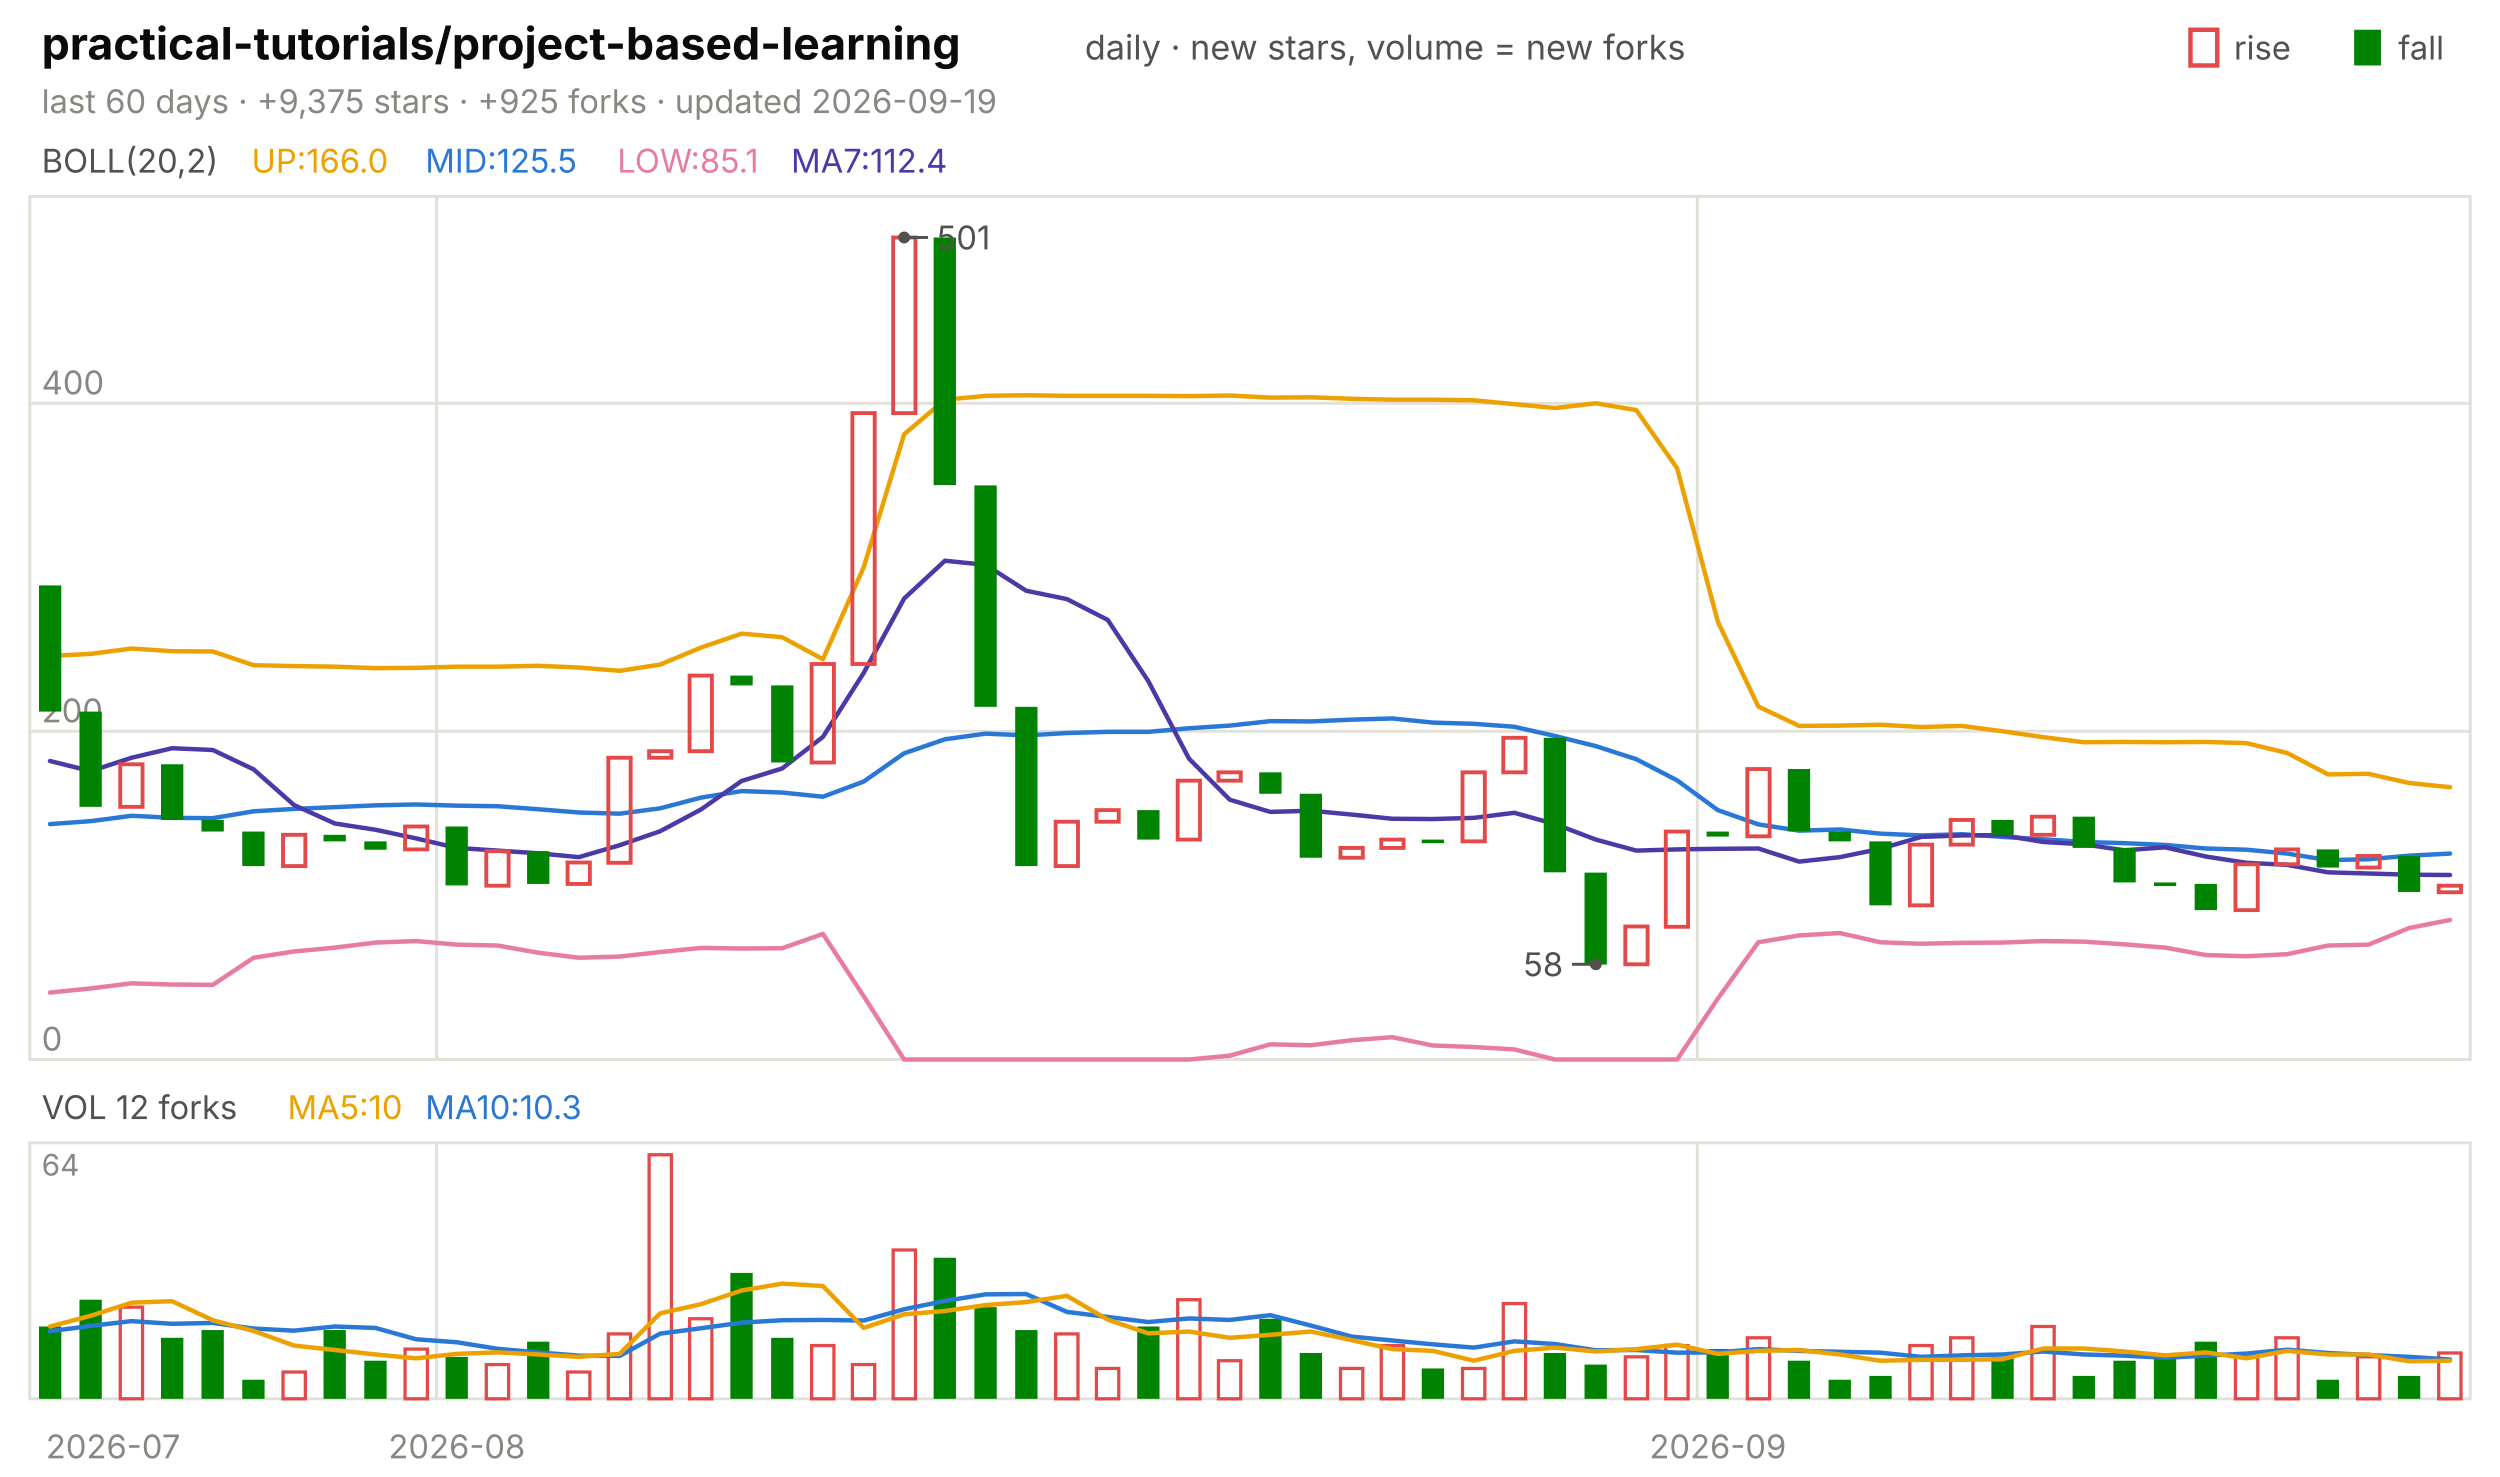
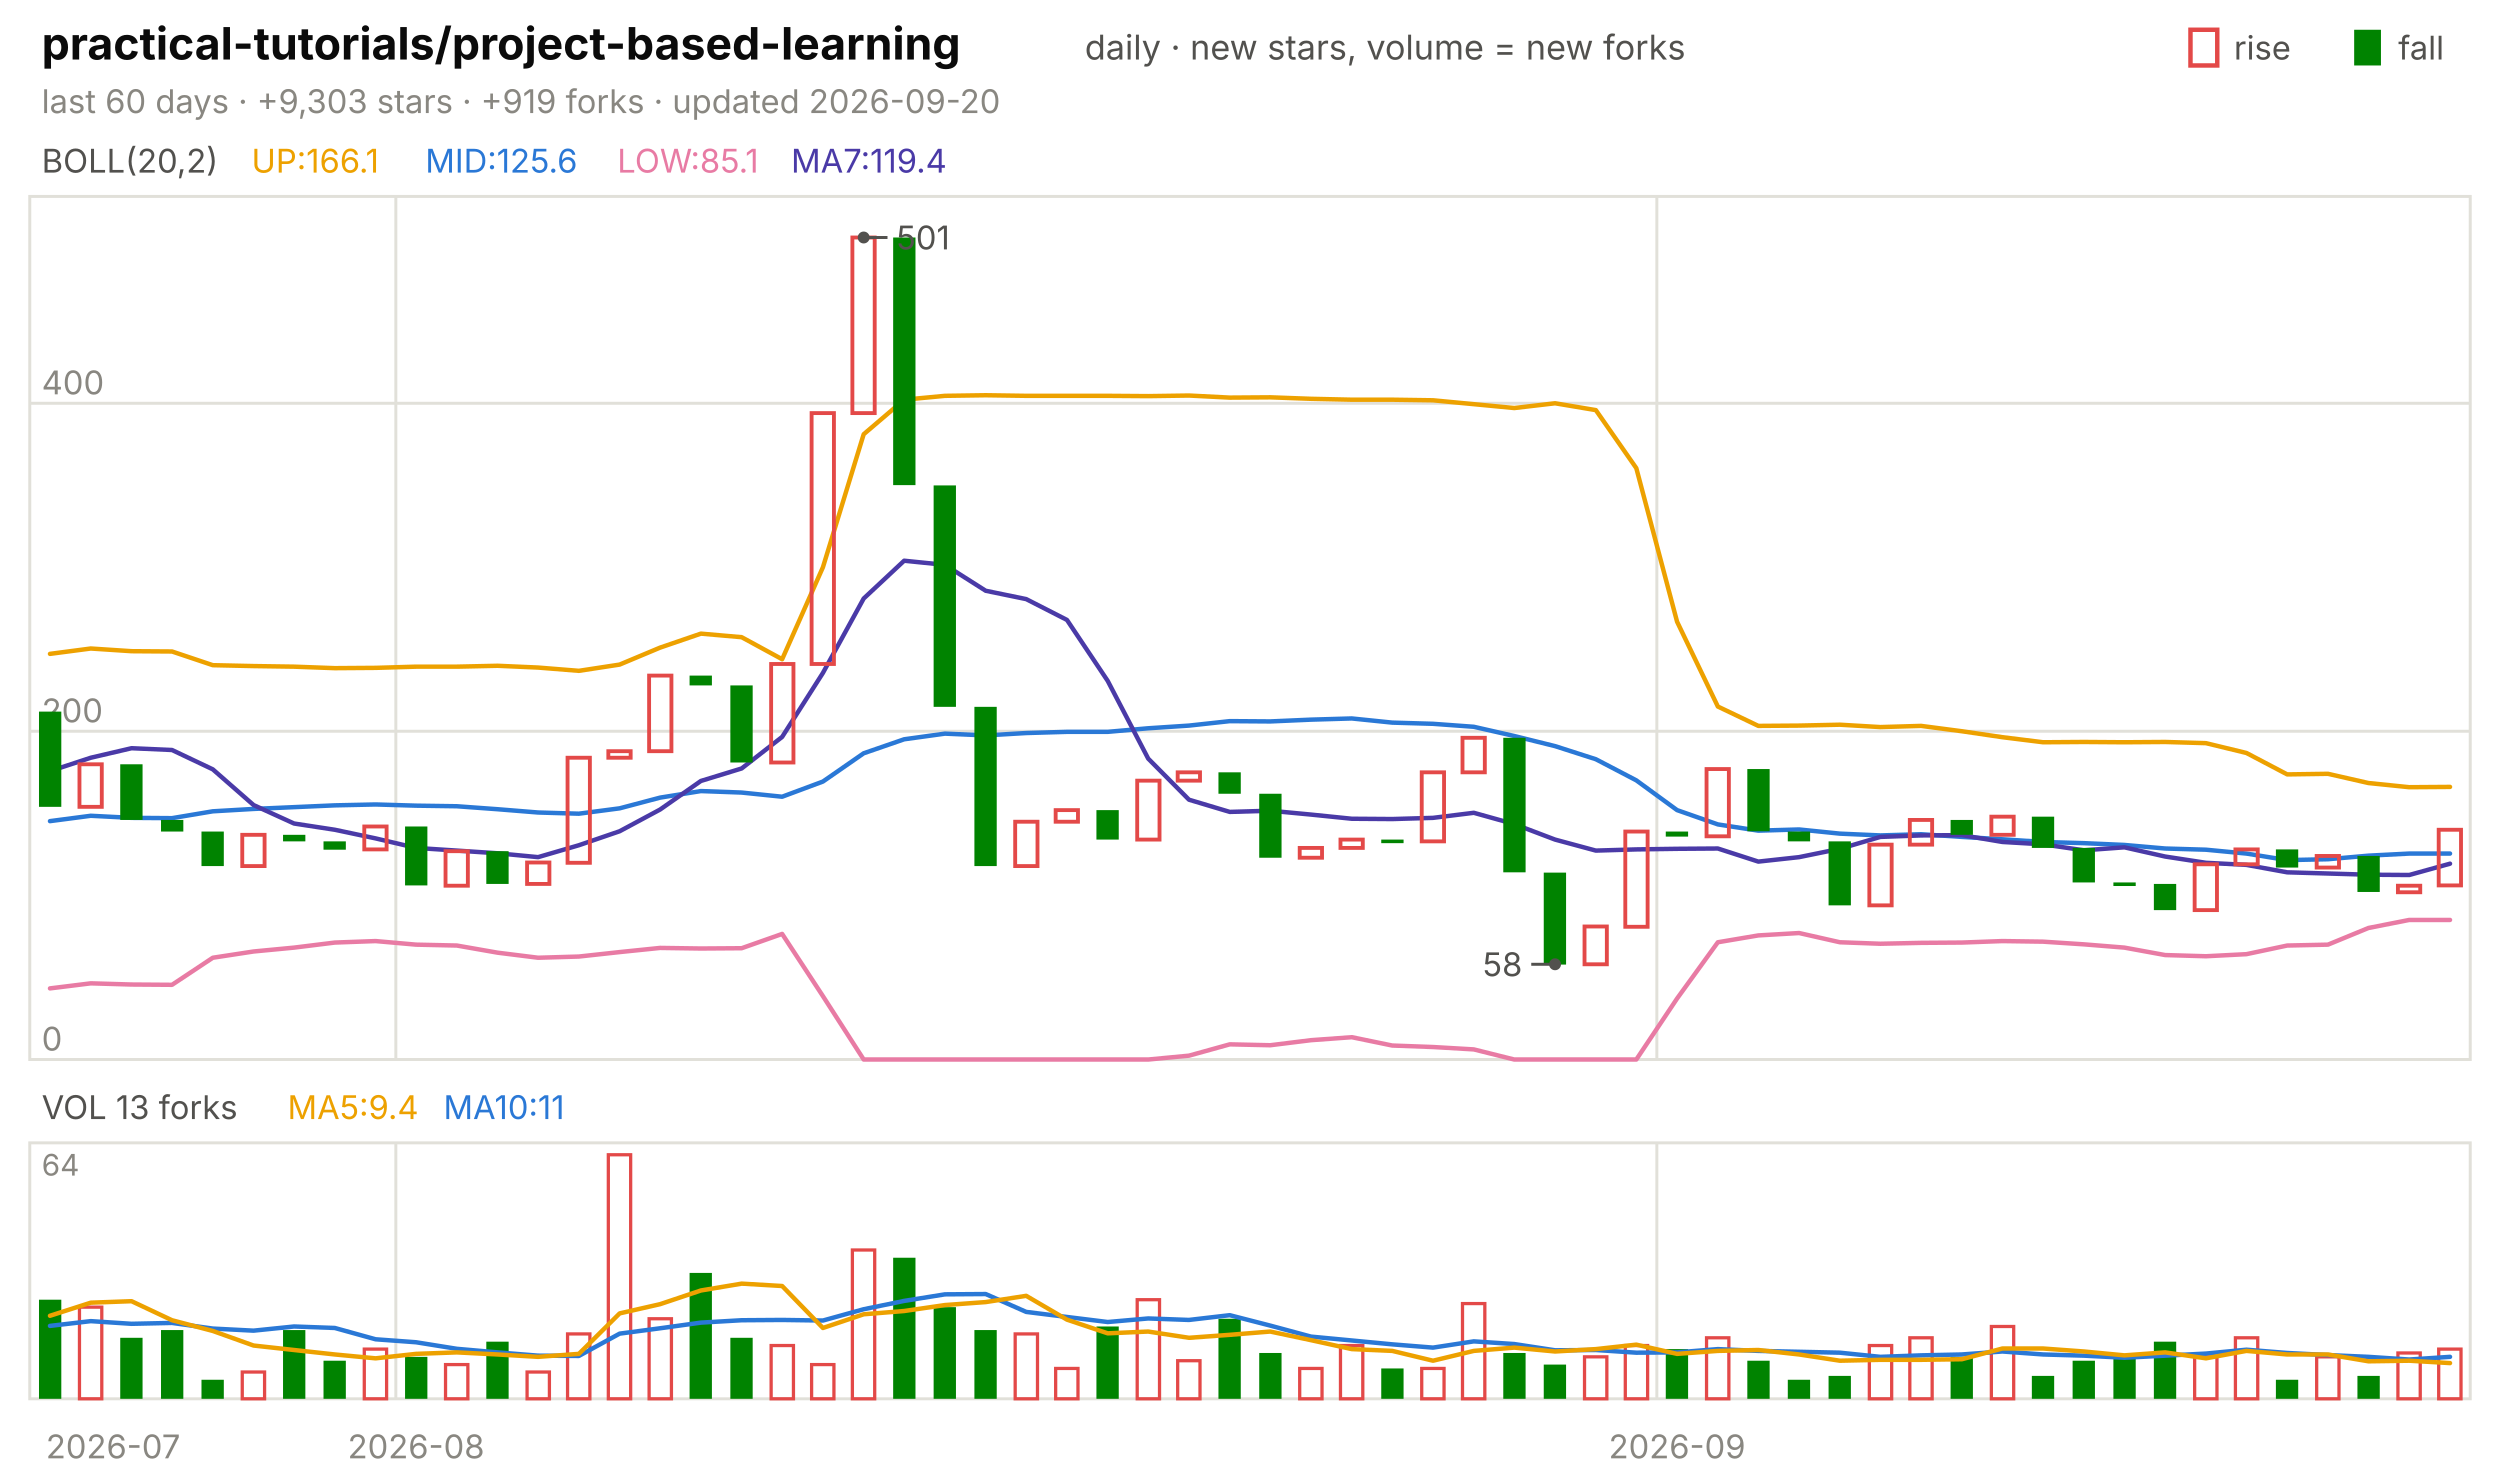
<svg xmlns="http://www.w3.org/2000/svg" viewBox="0 0 840 496" width="840" height="496" font-family="-apple-system,'Segoe UI',system-ui,sans-serif" role="img" aria-label="practical-tutorials/project-based-learning candlestick chart">
  <text x="14.0" y="20.0" font-size="15" fill="#0b0b0b" font-weight="650">practical-tutorials/project-based-learning</text>
  <text x="364.5" y="20.0" font-size="11.5" fill="#52514e">daily · new stars, volume = new forks</text>
  <text x="805.8" y="20.0" font-size="11.0" fill="#52514e">fall</text>
  <rect x="791" y="10" width="9" height="12" fill="#008300" />
  <text x="750.6" y="20.0" font-size="11.0" fill="#52514e">rise</text>
  <rect x="736" y="10" width="9" height="12" fill="none" stroke="#e34948" stroke-width="1.5" />
-   <text x="14.0" y="38.0" font-size="11.0" fill="#898781">last 60 days · +9,375 stars · +925 forks · updated 2026-09-19</text>
+   <text x="14.0" y="38.0" font-size="11.0" fill="#898781">last 60 days · +9,303 stars · +919 forks · updated 2026-09-20</text>
  <rect x="10" y="66" width="820" height="290" fill="none" stroke="#e1e0d9" />
  <rect x="10" y="384" width="820" height="86" fill="none" stroke="#e1e0d9" />
  <text x="38.0" y="490.0" font-size="11.0" fill="#898781" text-anchor="middle">2026-07</text>
-   <line x1="146.7" y1="66.0" x2="146.7" y2="356.0" stroke="#e1e0d9" stroke-width="1.0" />
-   <line x1="146.7" y1="384.0" x2="146.7" y2="470.0" stroke="#e1e0d9" stroke-width="1.0" />
-   <text x="153.5" y="490.0" font-size="11.0" fill="#898781" text-anchor="middle">2026-08</text>
-   <line x1="570.3" y1="66.0" x2="570.3" y2="356.0" stroke="#e1e0d9" stroke-width="1.0" />
-   <line x1="570.3" y1="384.0" x2="570.3" y2="470.0" stroke="#e1e0d9" stroke-width="1.0" />
-   <text x="577.2" y="490.0" font-size="11.0" fill="#898781" text-anchor="middle">2026-09</text>
+   <line x1="133.0" y1="66.0" x2="133.0" y2="356.0" stroke="#e1e0d9" stroke-width="1.0" />
+   <line x1="133.0" y1="384.0" x2="133.0" y2="470.0" stroke="#e1e0d9" stroke-width="1.0" />
+   <text x="139.8" y="490.0" font-size="11.0" fill="#898781" text-anchor="middle">2026-08</text>
+   <line x1="556.7" y1="66.0" x2="556.7" y2="356.0" stroke="#e1e0d9" stroke-width="1.0" />
+   <line x1="556.7" y1="384.0" x2="556.7" y2="470.0" stroke="#e1e0d9" stroke-width="1.0" />
+   <text x="563.5" y="490.0" font-size="11.0" fill="#898781" text-anchor="middle">2026-09</text>
  <text x="14.0" y="58.0" font-size="11.0" fill="#52514e">BOLL(20,2)</text>
-   <text x="84.5" y="58.0" font-size="11.0" fill="#eda100">UP:166.0</text>
-   <text x="142.9" y="58.0" font-size="11.0" fill="#2a78d6">MID:125.5</text>
+   <text x="84.5" y="58.0" font-size="11.0" fill="#eda100">UP:166.1</text>
+   <text x="142.9" y="58.0" font-size="11.0" fill="#2a78d6">MID:125.6</text>
  <text x="207.4" y="58.0" font-size="11.0" fill="#e87ba4">LOW:85.1</text>
-   <text x="265.8" y="58.0" font-size="11.0" fill="#4a3aa7">MA7:112.4</text>
+   <text x="265.8" y="58.0" font-size="11.0" fill="#4a3aa7">MA7:119.4</text>
  <line x1="10.0" y1="356.0" x2="830.0" y2="356.0" stroke="#e1e0d9" stroke-width="1.0" />
  <text x="14.0" y="353.0" font-size="11.0" fill="#898781">0</text>
  <line x1="10.0" y1="245.7" x2="830.0" y2="245.7" stroke="#e1e0d9" stroke-width="1.0" />
  <text x="14.0" y="242.7" font-size="11.0" fill="#898781">200</text>
  <line x1="10.0" y1="135.5" x2="830.0" y2="135.5" stroke="#e1e0d9" stroke-width="1.0" />
  <text x="14.0" y="132.5" font-size="11.0" fill="#898781">400</text>
-   <polyline points="16.8,220.4 30.5,219.7 44.2,217.9 57.8,218.8 71.5,218.9 85.2,223.5 98.8,223.8 112.5,224.0 126.2,224.5 139.8,224.4 153.5,224.0 167.2,224.0 180.8,223.7 194.5,224.3 208.2,225.4 221.8,223.3 235.5,217.6 249.2,212.9 262.8,214.1 276.5,221.5 290.2,190.6 303.8,145.9 317.5,134.3 331.2,133.0 344.8,132.8 358.5,133.0 372.2,133.0 385.8,133.0 399.5,133.1 413.2,132.9 426.8,133.6 440.5,133.5 454.2,134.0 467.8,134.3 481.5,134.3 495.2,134.5 508.8,135.8 522.5,137.1 536.2,135.5 549.8,137.8 563.5,157.3 577.2,208.9 590.8,237.4 604.5,243.9 618.2,243.8 631.8,243.5 645.5,244.3 659.2,243.9 672.8,245.7 686.5,247.7 700.2,249.4 713.8,249.3 727.5,249.4 741.2,249.3 754.8,249.7 768.5,253.0 782.2,260.2 795.8,260.0 809.5,263.1 823.2,264.5" fill="none" stroke="#eda100" stroke-width="1.5" stroke-linejoin="round" stroke-linecap="round" />
-   <polyline points="16.8,276.9 30.5,275.9 44.2,274.1 57.8,274.8 71.5,274.9 85.2,272.6 98.8,271.8 112.5,271.2 126.2,270.6 139.8,270.3 153.5,270.7 167.2,270.9 180.8,271.9 194.5,273.0 208.2,273.4 221.8,271.6 235.5,268.0 249.2,265.8 262.8,266.3 276.5,267.7 290.2,262.6 303.8,253.1 317.5,248.4 331.2,246.5 344.8,247.1 358.5,246.3 372.2,245.9 385.8,245.9 399.5,244.7 413.2,243.8 426.8,242.3 440.5,242.4 454.2,241.8 467.8,241.4 481.5,242.8 495.2,243.2 508.8,244.2 522.5,247.3 536.2,250.7 549.8,255.1 563.5,262.2 577.2,272.2 590.8,277.0 604.5,279.1 618.2,278.7 631.8,280.1 645.5,280.7 659.2,280.3 672.8,281.2 686.5,282.0 700.2,282.9 713.8,283.3 727.5,283.9 741.2,285.1 754.8,285.5 768.5,286.8 782.2,289.0 795.8,288.7 809.5,287.5 823.2,286.8" fill="none" stroke="#2a78d6" stroke-width="1.5" stroke-linejoin="round" stroke-linecap="round" />
-   <polyline points="16.8,333.5 30.5,332.1 44.2,330.4 57.8,330.8 71.5,330.9 85.2,321.8 98.8,319.7 112.5,318.4 126.2,316.7 139.8,316.2 153.5,317.4 167.2,317.7 180.8,320.1 194.5,321.8 208.2,321.4 221.8,319.9 235.5,318.5 249.2,318.7 262.8,318.6 276.5,313.8 290.2,334.7 303.8,356.0 317.5,356.0 331.2,356.0 344.8,356.0 358.5,356.0 372.2,356.0 385.8,356.0 399.5,356.0 413.2,354.7 426.8,350.9 440.5,351.2 454.2,349.5 467.8,348.5 481.5,351.3 495.2,351.8 508.8,352.6 522.5,356.0 536.2,356.0 549.8,356.0 563.5,356.0 577.2,335.5 590.8,316.6 604.5,314.3 618.2,313.5 631.8,316.6 645.5,317.1 659.2,316.8 672.8,316.7 686.5,316.2 700.2,316.4 713.8,317.3 727.5,318.4 741.2,320.9 754.8,321.3 768.5,320.6 782.2,317.7 795.8,317.4 809.5,311.8 823.2,309.1" fill="none" stroke="#e87ba4" stroke-width="1.5" stroke-linejoin="round" stroke-linecap="round" />
-   <polyline points="16.8,255.7 30.5,259.1 44.2,254.6 57.8,251.4 71.5,252.0 85.2,258.5 98.8,270.5 112.5,276.7 126.2,278.8 139.8,281.7 153.5,284.9 167.2,285.8 180.8,286.7 194.5,288.0 208.2,284.0 221.8,279.3 235.5,272.0 249.2,262.4 262.8,258.2 276.5,247.6 290.2,226.1 303.8,201.1 317.5,188.4 331.2,189.8 344.8,198.5 358.5,201.3 372.2,208.3 385.8,228.8 399.5,254.9 413.2,268.7 426.8,272.8 440.5,272.4 454.2,273.7 467.8,275.1 481.5,275.2 495.2,274.8 508.8,273.1 522.5,276.9 536.2,282.1 549.8,285.8 563.5,285.4 577.2,285.2 590.8,285.1 604.5,289.5 618.2,288.0 631.8,285.2 645.5,281.2 659.2,280.7 672.8,280.6 686.5,282.9 700.2,283.7 713.8,285.7 727.5,284.7 741.2,287.8 754.8,289.9 768.5,290.6 782.2,293.1 795.8,293.5 809.5,293.9 823.2,294.0" fill="none" stroke="#4a3aa7" stroke-width="1.5" stroke-linejoin="round" stroke-linecap="round" />
-   <rect x="13.1" y="196.7" width="7.5" height="42.4" fill="#008300" />
-   <rect x="26.7" y="239.1" width="7.5" height="32.0" fill="#008300" />
-   <rect x="40.4" y="256.8" width="7.5" height="14.3" fill="none" stroke="#e34948" stroke-width="1.3" />
-   <rect x="54.1" y="256.8" width="7.5" height="18.7" fill="#008300" />
-   <rect x="67.7" y="275.5" width="7.5" height="3.9" fill="#008300" />
-   <rect x="81.4" y="279.4" width="7.5" height="11.6" fill="#008300" />
-   <rect x="95.1" y="280.5" width="7.5" height="10.5" fill="none" stroke="#e34948" stroke-width="1.3" />
-   <rect x="108.7" y="280.5" width="7.5" height="2.2" fill="#008300" />
-   <rect x="122.4" y="282.7" width="7.5" height="2.8" fill="#008300" />
-   <rect x="136.1" y="277.7" width="7.5" height="7.7" fill="none" stroke="#e34948" stroke-width="1.3" />
-   <rect x="149.7" y="277.7" width="7.5" height="19.8" fill="#008300" />
-   <rect x="163.4" y="286.0" width="7.5" height="11.6" fill="none" stroke="#e34948" stroke-width="1.3" />
-   <rect x="177.1" y="286.0" width="7.5" height="11.0" fill="#008300" />
-   <rect x="190.7" y="289.8" width="7.5" height="7.2" fill="none" stroke="#e34948" stroke-width="1.3" />
-   <rect x="204.4" y="254.6" width="7.5" height="35.3" fill="none" stroke="#e34948" stroke-width="1.3" />
-   <rect x="218.1" y="252.4" width="7.5" height="2.2" fill="none" stroke="#e34948" stroke-width="1.3" />
-   <rect x="231.7" y="227.0" width="7.5" height="25.4" fill="none" stroke="#e34948" stroke-width="1.3" />
-   <rect x="245.4" y="227.0" width="7.5" height="3.3" fill="#008300" />
-   <rect x="259.1" y="230.3" width="7.5" height="25.9" fill="#008300" />
-   <rect x="272.7" y="223.1" width="7.5" height="33.1" fill="none" stroke="#e34948" stroke-width="1.3" />
-   <rect x="286.4" y="138.8" width="7.5" height="84.3" fill="none" stroke="#e34948" stroke-width="1.3" />
-   <rect x="300.1" y="79.8" width="7.5" height="59.0" fill="none" stroke="#e34948" stroke-width="1.3" />
-   <rect x="313.7" y="79.8" width="7.5" height="83.2" fill="#008300" />
-   <rect x="327.4" y="163.1" width="7.5" height="74.4" fill="#008300" />
-   <rect x="341.1" y="237.5" width="7.5" height="53.5" fill="#008300" />
-   <rect x="354.7" y="276.1" width="7.5" height="14.9" fill="none" stroke="#e34948" stroke-width="1.3" />
-   <rect x="368.4" y="272.2" width="7.5" height="3.9" fill="none" stroke="#e34948" stroke-width="1.3" />
-   <rect x="382.1" y="272.2" width="7.5" height="9.9" fill="#008300" />
-   <rect x="395.7" y="262.3" width="7.5" height="19.8" fill="none" stroke="#e34948" stroke-width="1.3" />
-   <rect x="409.4" y="259.5" width="7.5" height="2.8" fill="none" stroke="#e34948" stroke-width="1.3" />
-   <rect x="423.1" y="259.5" width="7.5" height="7.2" fill="#008300" />
-   <rect x="436.7" y="266.7" width="7.5" height="21.5" fill="#008300" />
-   <rect x="450.4" y="284.9" width="7.5" height="3.3" fill="none" stroke="#e34948" stroke-width="1.3" />
-   <rect x="464.1" y="282.1" width="7.5" height="2.8" fill="none" stroke="#e34948" stroke-width="1.3" />
-   <rect x="477.7" y="282.1" width="7.5" height="1.2" fill="#008300" />
-   <rect x="491.4" y="259.5" width="7.5" height="23.2" fill="none" stroke="#e34948" stroke-width="1.3" />
-   <rect x="505.1" y="247.9" width="7.5" height="11.6" fill="none" stroke="#e34948" stroke-width="1.3" />
-   <rect x="518.7" y="247.9" width="7.5" height="45.2" fill="#008300" />
-   <rect x="532.4" y="293.2" width="7.5" height="30.9" fill="#008300" />
-   <rect x="546.1" y="311.3" width="7.5" height="12.7" fill="none" stroke="#e34948" stroke-width="1.3" />
-   <rect x="559.7" y="279.4" width="7.5" height="32.0" fill="none" stroke="#e34948" stroke-width="1.3" />
-   <rect x="573.4" y="279.4" width="7.5" height="1.7" fill="#008300" />
-   <rect x="587.1" y="258.4" width="7.5" height="22.6" fill="none" stroke="#e34948" stroke-width="1.3" />
-   <rect x="600.7" y="258.4" width="7.5" height="20.9" fill="#008300" />
-   <rect x="614.4" y="279.4" width="7.5" height="3.3" fill="#008300" />
-   <rect x="628.1" y="282.7" width="7.5" height="21.5" fill="#008300" />
-   <rect x="641.7" y="283.8" width="7.5" height="20.4" fill="none" stroke="#e34948" stroke-width="1.3" />
-   <rect x="655.4" y="275.5" width="7.5" height="8.3" fill="none" stroke="#e34948" stroke-width="1.3" />
-   <rect x="669.1" y="275.5" width="7.5" height="5.0" fill="#008300" />
-   <rect x="682.7" y="274.4" width="7.5" height="6.1" fill="none" stroke="#e34948" stroke-width="1.3" />
-   <rect x="696.4" y="274.4" width="7.5" height="10.5" fill="#008300" />
-   <rect x="710.1" y="284.9" width="7.5" height="11.6" fill="#008300" />
-   <rect x="723.7" y="296.5" width="7.5" height="1.2" fill="#008300" />
-   <rect x="737.4" y="297.0" width="7.5" height="8.8" fill="#008300" />
-   <rect x="751.1" y="290.4" width="7.5" height="15.4" fill="none" stroke="#e34948" stroke-width="1.3" />
-   <rect x="764.7" y="285.4" width="7.5" height="5.0" fill="none" stroke="#e34948" stroke-width="1.3" />
-   <rect x="778.4" y="285.4" width="7.5" height="6.1" fill="#008300" />
-   <rect x="792.1" y="287.6" width="7.5" height="3.9" fill="none" stroke="#e34948" stroke-width="1.3" />
-   <rect x="805.7" y="287.6" width="7.5" height="12.1" fill="#008300" />
-   <rect x="819.4" y="297.6" width="7.5" height="2.2" fill="none" stroke="#e34948" stroke-width="1.3" />
-   <circle cx="303.8" cy="79.8" r="2" fill="#52514e" />
-   <line x1="303.8" y1="79.8" x2="311.8" y2="79.8" stroke="#52514e" stroke-width="1.0" />
-   <text x="314.8" y="83.8" font-size="11.0" fill="#52514e">501</text>
-   <circle cx="536.2" cy="324.0" r="2" fill="#52514e" />
-   <line x1="536.2" y1="324.0" x2="528.2" y2="324.0" stroke="#52514e" stroke-width="1.0" />
-   <text x="525.2" y="328.0" font-size="11.0" fill="#52514e" text-anchor="end">58</text>
-   <text x="14.0" y="376.0" font-size="11.0" fill="#52514e">VOL 12 forks</text>
-   <text x="96.6" y="376.0" font-size="11.0" fill="#eda100">MA5:10</text>
-   <text x="142.9" y="376.0" font-size="11.0" fill="#2a78d6">MA10:10.3</text>
+   <polyline points="16.8,219.7 30.5,217.9 44.2,218.8 57.8,218.9 71.5,223.5 85.2,223.8 98.8,224.0 112.5,224.5 126.2,224.4 139.8,224.0 153.5,224.0 167.2,223.7 180.8,224.3 194.5,225.4 208.2,223.3 221.8,217.6 235.5,212.9 249.2,214.1 262.8,221.5 276.5,190.6 290.2,145.9 303.8,134.3 317.5,133.0 331.2,132.8 344.8,133.0 358.5,133.0 372.2,133.0 385.8,133.1 399.5,132.9 413.2,133.6 426.8,133.5 440.5,134.0 454.2,134.3 467.8,134.3 481.5,134.5 495.2,135.8 508.8,137.1 522.5,135.5 536.2,137.8 549.8,157.3 563.5,208.9 577.2,237.4 590.8,243.9 604.5,243.8 618.2,243.5 631.8,244.3 645.5,243.9 659.2,245.7 672.8,247.7 686.5,249.4 700.2,249.3 713.8,249.4 727.5,249.3 741.2,249.7 754.8,253.0 768.5,260.2 782.2,260.0 795.8,263.1 809.5,264.5 823.2,264.4" fill="none" stroke="#eda100" stroke-width="1.5" stroke-linejoin="round" stroke-linecap="round" />
+   <polyline points="16.8,275.9 30.5,274.1 44.2,274.8 57.8,274.9 71.5,272.6 85.2,271.8 98.8,271.2 112.5,270.6 126.2,270.3 139.8,270.7 153.5,270.9 167.2,271.9 180.8,273.0 194.5,273.4 208.2,271.6 221.8,268.0 235.5,265.8 249.2,266.3 262.8,267.7 276.5,262.6 290.2,253.1 303.8,248.4 317.5,246.5 331.2,247.1 344.8,246.3 358.5,245.9 372.2,245.9 385.8,244.7 399.5,243.8 413.2,242.3 426.8,242.4 440.5,241.8 454.2,241.4 467.8,242.8 481.5,243.2 495.2,244.2 508.8,247.3 522.5,250.7 536.2,255.1 549.8,262.2 563.5,272.2 577.2,277.0 590.8,279.1 604.5,278.7 618.2,280.1 631.8,280.7 645.5,280.3 659.2,281.2 672.8,282.0 686.5,282.9 700.2,283.3 713.8,283.9 727.5,285.1 741.2,285.5 754.8,286.8 768.5,289.0 782.2,288.7 795.8,287.5 809.5,286.8 823.2,286.8" fill="none" stroke="#2a78d6" stroke-width="1.5" stroke-linejoin="round" stroke-linecap="round" />
+   <polyline points="16.8,332.1 30.5,330.4 44.2,330.8 57.8,330.9 71.5,321.8 85.2,319.7 98.8,318.4 112.5,316.7 126.2,316.2 139.8,317.4 153.5,317.7 167.2,320.1 180.8,321.8 194.5,321.4 208.2,319.9 221.8,318.5 235.5,318.7 249.2,318.6 262.8,313.8 276.5,334.7 290.2,356.0 303.8,356.0 317.5,356.0 331.2,356.0 344.8,356.0 358.5,356.0 372.2,356.0 385.8,356.0 399.5,354.7 413.2,350.9 426.8,351.2 440.5,349.5 454.2,348.5 467.8,351.3 481.5,351.8 495.2,352.6 508.8,356.0 522.5,356.0 536.2,356.0 549.8,356.0 563.5,335.5 577.2,316.6 590.8,314.3 604.5,313.5 618.2,316.6 631.8,317.1 645.5,316.8 659.2,316.7 672.8,316.2 686.5,316.4 700.2,317.3 713.8,318.4 727.5,320.9 741.2,321.3 754.8,320.6 768.5,317.7 782.2,317.4 795.8,311.8 809.5,309.1 823.2,309.1" fill="none" stroke="#e87ba4" stroke-width="1.5" stroke-linejoin="round" stroke-linecap="round" />
+   <polyline points="16.8,259.1 30.5,254.6 44.2,251.4 57.8,252.0 71.5,258.5 85.2,270.5 98.8,276.7 112.5,278.8 126.2,281.7 139.8,284.9 153.5,285.8 167.2,286.7 180.8,288.0 194.5,284.0 208.2,279.3 221.8,272.0 235.5,262.4 249.2,258.2 262.8,247.6 276.5,226.1 290.2,201.1 303.8,188.4 317.5,189.8 331.2,198.5 344.8,201.3 358.5,208.3 372.2,228.8 385.8,254.9 399.5,268.7 413.2,272.8 426.8,272.4 440.5,273.7 454.2,275.1 467.8,275.2 481.5,274.8 495.2,273.1 508.8,276.9 522.5,282.1 536.2,285.8 549.8,285.4 563.5,285.2 577.2,285.1 590.8,289.5 604.5,288.0 618.2,285.2 631.8,281.2 645.5,280.7 659.2,280.6 672.8,282.9 686.5,283.7 700.2,285.7 713.8,284.7 727.5,287.8 741.2,289.9 754.8,290.6 768.5,293.1 782.2,293.5 795.8,293.9 809.5,294.0 823.2,290.2" fill="none" stroke="#4a3aa7" stroke-width="1.5" stroke-linejoin="round" stroke-linecap="round" />
+   <rect x="13.1" y="239.1" width="7.5" height="32.0" fill="#008300" />
+   <rect x="26.7" y="256.8" width="7.5" height="14.3" fill="none" stroke="#e34948" stroke-width="1.3" />
+   <rect x="40.4" y="256.8" width="7.5" height="18.7" fill="#008300" />
+   <rect x="54.1" y="275.5" width="7.5" height="3.9" fill="#008300" />
+   <rect x="67.7" y="279.4" width="7.5" height="11.6" fill="#008300" />
+   <rect x="81.4" y="280.5" width="7.5" height="10.5" fill="none" stroke="#e34948" stroke-width="1.3" />
+   <rect x="95.1" y="280.5" width="7.5" height="2.2" fill="#008300" />
+   <rect x="108.7" y="282.7" width="7.5" height="2.8" fill="#008300" />
+   <rect x="122.4" y="277.7" width="7.5" height="7.7" fill="none" stroke="#e34948" stroke-width="1.3" />
+   <rect x="136.1" y="277.7" width="7.5" height="19.8" fill="#008300" />
+   <rect x="149.7" y="286.0" width="7.5" height="11.6" fill="none" stroke="#e34948" stroke-width="1.3" />
+   <rect x="163.4" y="286.0" width="7.5" height="11.0" fill="#008300" />
+   <rect x="177.1" y="289.8" width="7.5" height="7.2" fill="none" stroke="#e34948" stroke-width="1.3" />
+   <rect x="190.7" y="254.6" width="7.5" height="35.3" fill="none" stroke="#e34948" stroke-width="1.3" />
+   <rect x="204.4" y="252.4" width="7.5" height="2.2" fill="none" stroke="#e34948" stroke-width="1.3" />
+   <rect x="218.1" y="227.0" width="7.5" height="25.4" fill="none" stroke="#e34948" stroke-width="1.3" />
+   <rect x="231.7" y="227.0" width="7.5" height="3.3" fill="#008300" />
+   <rect x="245.4" y="230.3" width="7.5" height="25.9" fill="#008300" />
+   <rect x="259.1" y="223.1" width="7.5" height="33.1" fill="none" stroke="#e34948" stroke-width="1.3" />
+   <rect x="272.7" y="138.8" width="7.5" height="84.3" fill="none" stroke="#e34948" stroke-width="1.3" />
+   <rect x="286.4" y="79.8" width="7.5" height="59.0" fill="none" stroke="#e34948" stroke-width="1.3" />
+   <rect x="300.1" y="79.8" width="7.5" height="83.2" fill="#008300" />
+   <rect x="313.7" y="163.1" width="7.5" height="74.4" fill="#008300" />
+   <rect x="327.4" y="237.5" width="7.5" height="53.5" fill="#008300" />
+   <rect x="341.1" y="276.1" width="7.5" height="14.9" fill="none" stroke="#e34948" stroke-width="1.3" />
+   <rect x="354.7" y="272.2" width="7.5" height="3.9" fill="none" stroke="#e34948" stroke-width="1.3" />
+   <rect x="368.4" y="272.2" width="7.5" height="9.9" fill="#008300" />
+   <rect x="382.1" y="262.3" width="7.5" height="19.8" fill="none" stroke="#e34948" stroke-width="1.3" />
+   <rect x="395.7" y="259.5" width="7.5" height="2.8" fill="none" stroke="#e34948" stroke-width="1.3" />
+   <rect x="409.4" y="259.5" width="7.5" height="7.2" fill="#008300" />
+   <rect x="423.1" y="266.7" width="7.5" height="21.5" fill="#008300" />
+   <rect x="436.7" y="284.9" width="7.5" height="3.3" fill="none" stroke="#e34948" stroke-width="1.3" />
+   <rect x="450.4" y="282.1" width="7.5" height="2.8" fill="none" stroke="#e34948" stroke-width="1.3" />
+   <rect x="464.1" y="282.1" width="7.5" height="1.2" fill="#008300" />
+   <rect x="477.7" y="259.5" width="7.5" height="23.2" fill="none" stroke="#e34948" stroke-width="1.3" />
+   <rect x="491.4" y="247.9" width="7.5" height="11.6" fill="none" stroke="#e34948" stroke-width="1.3" />
+   <rect x="505.1" y="247.9" width="7.5" height="45.2" fill="#008300" />
+   <rect x="518.7" y="293.2" width="7.5" height="30.9" fill="#008300" />
+   <rect x="532.4" y="311.3" width="7.5" height="12.7" fill="none" stroke="#e34948" stroke-width="1.3" />
+   <rect x="546.1" y="279.4" width="7.5" height="32.0" fill="none" stroke="#e34948" stroke-width="1.3" />
+   <rect x="559.7" y="279.4" width="7.5" height="1.7" fill="#008300" />
+   <rect x="573.4" y="258.4" width="7.5" height="22.6" fill="none" stroke="#e34948" stroke-width="1.3" />
+   <rect x="587.1" y="258.4" width="7.5" height="20.9" fill="#008300" />
+   <rect x="600.7" y="279.4" width="7.5" height="3.3" fill="#008300" />
+   <rect x="614.4" y="282.7" width="7.5" height="21.5" fill="#008300" />
+   <rect x="628.1" y="283.8" width="7.5" height="20.4" fill="none" stroke="#e34948" stroke-width="1.3" />
+   <rect x="641.7" y="275.5" width="7.5" height="8.3" fill="none" stroke="#e34948" stroke-width="1.3" />
+   <rect x="655.4" y="275.5" width="7.5" height="5.0" fill="#008300" />
+   <rect x="669.1" y="274.4" width="7.5" height="6.1" fill="none" stroke="#e34948" stroke-width="1.3" />
+   <rect x="682.7" y="274.4" width="7.5" height="10.5" fill="#008300" />
+   <rect x="696.4" y="284.9" width="7.5" height="11.6" fill="#008300" />
+   <rect x="710.1" y="296.5" width="7.5" height="1.2" fill="#008300" />
+   <rect x="723.7" y="297.0" width="7.5" height="8.8" fill="#008300" />
+   <rect x="737.4" y="290.4" width="7.5" height="15.4" fill="none" stroke="#e34948" stroke-width="1.3" />
+   <rect x="751.1" y="285.4" width="7.5" height="5.0" fill="none" stroke="#e34948" stroke-width="1.3" />
+   <rect x="764.7" y="285.4" width="7.5" height="6.1" fill="#008300" />
+   <rect x="778.4" y="287.6" width="7.5" height="3.9" fill="none" stroke="#e34948" stroke-width="1.3" />
+   <rect x="792.1" y="287.6" width="7.5" height="12.1" fill="#008300" />
+   <rect x="805.7" y="297.6" width="7.5" height="2.2" fill="none" stroke="#e34948" stroke-width="1.3" />
+   <rect x="819.4" y="278.8" width="7.5" height="18.7" fill="none" stroke="#e34948" stroke-width="1.3" />
+   <circle cx="290.2" cy="79.8" r="2" fill="#52514e" />
+   <line x1="290.2" y1="79.8" x2="298.2" y2="79.8" stroke="#52514e" stroke-width="1.0" />
+   <text x="301.2" y="83.8" font-size="11.0" fill="#52514e">501</text>
+   <circle cx="522.5" cy="324.0" r="2" fill="#52514e" />
+   <line x1="522.5" y1="324.0" x2="514.5" y2="324.0" stroke="#52514e" stroke-width="1.0" />
+   <text x="511.5" y="328.0" font-size="11.0" fill="#52514e" text-anchor="end">58</text>
+   <text x="14.0" y="376.0" font-size="11.0" fill="#52514e">VOL 13 forks</text>
+   <text x="96.6" y="376.0" font-size="11.0" fill="#eda100">MA5:9.4</text>
+   <text x="149.0" y="376.0" font-size="11.0" fill="#2a78d6">MA10:11</text>
  <text x="14.0" y="395.0" font-size="10" fill="#898781">64</text>
-   <rect x="13.1" y="445.7" width="7.5" height="24.3" fill="#008300" />
-   <rect x="26.7" y="436.7" width="7.5" height="33.3" fill="#008300" />
-   <rect x="40.4" y="439.2" width="7.5" height="30.8" fill="none" stroke="#e34948" stroke-width="1.1" />
-   <rect x="54.1" y="449.5" width="7.5" height="20.5" fill="#008300" />
-   <rect x="67.7" y="446.9" width="7.5" height="23.1" fill="#008300" />
-   <rect x="81.4" y="463.6" width="7.5" height="6.4" fill="#008300" />
-   <rect x="95.1" y="461.0" width="7.5" height="9.0" fill="none" stroke="#e34948" stroke-width="1.1" />
-   <rect x="108.7" y="446.9" width="7.5" height="23.1" fill="#008300" />
-   <rect x="122.4" y="457.2" width="7.5" height="12.8" fill="#008300" />
-   <rect x="136.1" y="453.3" width="7.5" height="16.7" fill="none" stroke="#e34948" stroke-width="1.1" />
-   <rect x="149.7" y="455.9" width="7.5" height="14.1" fill="#008300" />
-   <rect x="163.4" y="458.5" width="7.5" height="11.5" fill="none" stroke="#e34948" stroke-width="1.1" />
-   <rect x="177.1" y="450.8" width="7.5" height="19.2" fill="#008300" />
-   <rect x="190.7" y="461.0" width="7.5" height="9.0" fill="none" stroke="#e34948" stroke-width="1.1" />
-   <rect x="204.4" y="448.2" width="7.5" height="21.8" fill="none" stroke="#e34948" stroke-width="1.1" />
-   <rect x="218.1" y="388.0" width="7.5" height="82.0" fill="none" stroke="#e34948" stroke-width="1.1" />
-   <rect x="231.7" y="443.1" width="7.5" height="26.9" fill="none" stroke="#e34948" stroke-width="1.1" />
-   <rect x="245.4" y="427.7" width="7.5" height="42.3" fill="#008300" />
-   <rect x="259.1" y="449.5" width="7.5" height="20.5" fill="#008300" />
-   <rect x="272.7" y="452.1" width="7.5" height="17.9" fill="none" stroke="#e34948" stroke-width="1.1" />
-   <rect x="286.4" y="458.5" width="7.5" height="11.5" fill="none" stroke="#e34948" stroke-width="1.1" />
-   <rect x="300.1" y="420.0" width="7.5" height="50.0" fill="none" stroke="#e34948" stroke-width="1.1" />
-   <rect x="313.7" y="422.6" width="7.5" height="47.4" fill="#008300" />
-   <rect x="327.4" y="439.2" width="7.5" height="30.8" fill="#008300" />
-   <rect x="341.1" y="446.9" width="7.5" height="23.1" fill="#008300" />
-   <rect x="354.7" y="448.2" width="7.5" height="21.8" fill="none" stroke="#e34948" stroke-width="1.1" />
-   <rect x="368.4" y="459.8" width="7.5" height="10.2" fill="none" stroke="#e34948" stroke-width="1.1" />
-   <rect x="382.1" y="445.7" width="7.5" height="24.3" fill="#008300" />
-   <rect x="395.7" y="436.7" width="7.5" height="33.3" fill="none" stroke="#e34948" stroke-width="1.1" />
-   <rect x="409.4" y="457.2" width="7.5" height="12.8" fill="none" stroke="#e34948" stroke-width="1.1" />
-   <rect x="423.1" y="443.1" width="7.5" height="26.9" fill="#008300" />
-   <rect x="436.7" y="454.6" width="7.5" height="15.4" fill="#008300" />
-   <rect x="450.4" y="459.8" width="7.5" height="10.2" fill="none" stroke="#e34948" stroke-width="1.1" />
-   <rect x="464.1" y="452.1" width="7.5" height="17.9" fill="none" stroke="#e34948" stroke-width="1.1" />
-   <rect x="477.7" y="459.8" width="7.5" height="10.2" fill="#008300" />
-   <rect x="491.4" y="459.8" width="7.5" height="10.2" fill="none" stroke="#e34948" stroke-width="1.1" />
-   <rect x="505.1" y="438.0" width="7.5" height="32.0" fill="none" stroke="#e34948" stroke-width="1.1" />
-   <rect x="518.7" y="454.6" width="7.5" height="15.4" fill="#008300" />
-   <rect x="532.4" y="458.5" width="7.5" height="11.5" fill="#008300" />
-   <rect x="546.1" y="455.9" width="7.5" height="14.1" fill="none" stroke="#e34948" stroke-width="1.1" />
-   <rect x="559.7" y="452.1" width="7.5" height="17.9" fill="none" stroke="#e34948" stroke-width="1.1" />
-   <rect x="573.4" y="453.3" width="7.5" height="16.7" fill="#008300" />
-   <rect x="587.1" y="449.5" width="7.5" height="20.5" fill="none" stroke="#e34948" stroke-width="1.1" />
-   <rect x="600.7" y="457.2" width="7.5" height="12.8" fill="#008300" />
-   <rect x="614.4" y="463.6" width="7.5" height="6.4" fill="#008300" />
-   <rect x="628.1" y="462.3" width="7.5" height="7.7" fill="#008300" />
-   <rect x="641.7" y="452.1" width="7.5" height="17.9" fill="none" stroke="#e34948" stroke-width="1.1" />
-   <rect x="655.4" y="449.5" width="7.5" height="20.5" fill="none" stroke="#e34948" stroke-width="1.1" />
-   <rect x="669.1" y="455.9" width="7.5" height="14.1" fill="#008300" />
-   <rect x="682.7" y="445.7" width="7.5" height="24.3" fill="none" stroke="#e34948" stroke-width="1.1" />
-   <rect x="696.4" y="462.3" width="7.5" height="7.7" fill="#008300" />
-   <rect x="710.1" y="457.2" width="7.5" height="12.8" fill="#008300" />
-   <rect x="723.7" y="455.9" width="7.5" height="14.1" fill="#008300" />
-   <rect x="737.4" y="450.8" width="7.5" height="19.2" fill="#008300" />
-   <rect x="751.1" y="455.9" width="7.5" height="14.1" fill="none" stroke="#e34948" stroke-width="1.1" />
-   <rect x="764.7" y="449.5" width="7.5" height="20.5" fill="none" stroke="#e34948" stroke-width="1.1" />
-   <rect x="778.4" y="463.6" width="7.5" height="6.4" fill="#008300" />
-   <rect x="792.1" y="455.9" width="7.5" height="14.1" fill="none" stroke="#e34948" stroke-width="1.1" />
-   <rect x="805.7" y="462.3" width="7.5" height="7.7" fill="#008300" />
-   <rect x="819.4" y="454.6" width="7.5" height="15.4" fill="none" stroke="#e34948" stroke-width="1.1" />
-   <polyline points="16.8,447.3 30.5,445.5 44.2,443.9 57.8,444.8 71.5,444.5 85.2,446.4 98.8,447.1 112.5,445.7 126.2,446.2 139.8,450.0 153.5,451.0 167.2,453.2 180.8,454.4 194.5,455.5 208.2,455.6 221.8,448.1 235.5,446.3 249.2,444.4 262.8,443.6 276.5,443.5 290.2,443.7 303.8,439.9 317.5,437.1 331.2,434.9 344.8,434.8 358.5,440.8 372.2,442.5 385.8,444.2 399.5,443.0 413.2,443.5 426.8,441.9 440.5,445.4 454.2,449.1 467.8,450.4 481.5,451.7 495.2,452.8 508.8,450.7 522.5,451.6 536.2,453.7 549.8,453.6 563.5,454.5 577.2,454.4 590.8,453.3 604.5,453.9 618.2,454.2 631.8,454.5 645.5,455.9 659.2,455.4 672.8,455.1 686.5,454.1 700.2,455.1 713.8,455.5 727.5,456.2 741.2,455.5 754.8,454.8 768.5,453.5 782.2,454.6 795.8,455.3 809.5,455.9 823.2,456.8" fill="none" stroke="#2a78d6" stroke-width="1.5" stroke-linejoin="round" stroke-linecap="round" />
-   <polyline points="16.8,445.7 30.5,442.1 44.2,437.7 57.8,437.2 71.5,443.6 85.2,447.2 98.8,452.1 112.5,453.6 126.2,455.1 139.8,456.4 153.5,454.9 167.2,454.4 180.8,455.1 194.5,455.9 208.2,454.9 221.8,441.3 235.5,438.2 249.2,433.6 262.8,431.3 276.5,432.1 290.2,446.2 303.8,441.6 317.5,440.5 331.2,438.5 344.8,437.5 358.5,435.4 372.2,443.4 385.8,448.0 399.5,447.4 413.2,449.5 426.8,448.5 440.5,447.4 454.2,450.3 467.8,453.3 481.5,453.9 495.2,457.2 508.8,453.9 522.5,452.8 536.2,454.1 549.8,453.3 563.5,451.8 577.2,454.9 590.8,453.9 604.5,453.6 618.2,455.1 631.8,457.2 645.5,456.9 659.2,456.9 672.8,456.7 686.5,453.1 700.2,453.1 713.8,454.1 727.5,455.4 741.2,454.4 754.8,456.4 768.5,453.9 782.2,455.1 795.8,455.1 809.5,457.4 823.2,457.2" fill="none" stroke="#eda100" stroke-width="1.5" stroke-linejoin="round" stroke-linecap="round" />
+   <rect x="13.1" y="436.7" width="7.5" height="33.3" fill="#008300" />
+   <rect x="26.7" y="439.2" width="7.5" height="30.8" fill="none" stroke="#e34948" stroke-width="1.1" />
+   <rect x="40.4" y="449.5" width="7.5" height="20.5" fill="#008300" />
+   <rect x="54.1" y="446.9" width="7.5" height="23.1" fill="#008300" />
+   <rect x="67.7" y="463.6" width="7.5" height="6.4" fill="#008300" />
+   <rect x="81.4" y="461.0" width="7.5" height="9.0" fill="none" stroke="#e34948" stroke-width="1.1" />
+   <rect x="95.1" y="446.9" width="7.5" height="23.1" fill="#008300" />
+   <rect x="108.7" y="457.2" width="7.5" height="12.8" fill="#008300" />
+   <rect x="122.4" y="453.3" width="7.5" height="16.7" fill="none" stroke="#e34948" stroke-width="1.1" />
+   <rect x="136.1" y="455.9" width="7.5" height="14.1" fill="#008300" />
+   <rect x="149.7" y="458.5" width="7.5" height="11.5" fill="none" stroke="#e34948" stroke-width="1.1" />
+   <rect x="163.4" y="450.8" width="7.5" height="19.2" fill="#008300" />
+   <rect x="177.1" y="461.0" width="7.5" height="9.0" fill="none" stroke="#e34948" stroke-width="1.1" />
+   <rect x="190.7" y="448.2" width="7.5" height="21.8" fill="none" stroke="#e34948" stroke-width="1.1" />
+   <rect x="204.4" y="388.0" width="7.5" height="82.0" fill="none" stroke="#e34948" stroke-width="1.1" />
+   <rect x="218.1" y="443.1" width="7.5" height="26.9" fill="none" stroke="#e34948" stroke-width="1.1" />
+   <rect x="231.7" y="427.7" width="7.5" height="42.3" fill="#008300" />
+   <rect x="245.4" y="449.5" width="7.5" height="20.5" fill="#008300" />
+   <rect x="259.1" y="452.1" width="7.5" height="17.9" fill="none" stroke="#e34948" stroke-width="1.1" />
+   <rect x="272.7" y="458.5" width="7.5" height="11.5" fill="none" stroke="#e34948" stroke-width="1.1" />
+   <rect x="286.4" y="420.0" width="7.5" height="50.0" fill="none" stroke="#e34948" stroke-width="1.1" />
+   <rect x="300.1" y="422.6" width="7.5" height="47.4" fill="#008300" />
+   <rect x="313.7" y="439.2" width="7.5" height="30.8" fill="#008300" />
+   <rect x="327.4" y="446.9" width="7.5" height="23.1" fill="#008300" />
+   <rect x="341.1" y="448.2" width="7.5" height="21.8" fill="none" stroke="#e34948" stroke-width="1.1" />
+   <rect x="354.7" y="459.8" width="7.5" height="10.2" fill="none" stroke="#e34948" stroke-width="1.1" />
+   <rect x="368.4" y="445.7" width="7.5" height="24.3" fill="#008300" />
+   <rect x="382.1" y="436.7" width="7.5" height="33.3" fill="none" stroke="#e34948" stroke-width="1.1" />
+   <rect x="395.7" y="457.2" width="7.5" height="12.8" fill="none" stroke="#e34948" stroke-width="1.1" />
+   <rect x="409.4" y="443.1" width="7.5" height="26.9" fill="#008300" />
+   <rect x="423.1" y="454.6" width="7.5" height="15.4" fill="#008300" />
+   <rect x="436.7" y="459.8" width="7.5" height="10.2" fill="none" stroke="#e34948" stroke-width="1.1" />
+   <rect x="450.4" y="452.1" width="7.5" height="17.9" fill="none" stroke="#e34948" stroke-width="1.1" />
+   <rect x="464.1" y="459.8" width="7.5" height="10.2" fill="#008300" />
+   <rect x="477.7" y="459.8" width="7.5" height="10.2" fill="none" stroke="#e34948" stroke-width="1.1" />
+   <rect x="491.4" y="438.0" width="7.5" height="32.0" fill="none" stroke="#e34948" stroke-width="1.1" />
+   <rect x="505.1" y="454.6" width="7.5" height="15.4" fill="#008300" />
+   <rect x="518.7" y="458.5" width="7.5" height="11.5" fill="#008300" />
+   <rect x="532.4" y="455.9" width="7.5" height="14.1" fill="none" stroke="#e34948" stroke-width="1.1" />
+   <rect x="546.1" y="452.1" width="7.5" height="17.9" fill="none" stroke="#e34948" stroke-width="1.1" />
+   <rect x="559.7" y="453.3" width="7.5" height="16.7" fill="#008300" />
+   <rect x="573.4" y="449.5" width="7.5" height="20.5" fill="none" stroke="#e34948" stroke-width="1.1" />
+   <rect x="587.1" y="457.2" width="7.5" height="12.8" fill="#008300" />
+   <rect x="600.7" y="463.6" width="7.5" height="6.4" fill="#008300" />
+   <rect x="614.4" y="462.3" width="7.5" height="7.7" fill="#008300" />
+   <rect x="628.1" y="452.1" width="7.5" height="17.9" fill="none" stroke="#e34948" stroke-width="1.1" />
+   <rect x="641.7" y="449.5" width="7.5" height="20.5" fill="none" stroke="#e34948" stroke-width="1.1" />
+   <rect x="655.4" y="455.9" width="7.5" height="14.1" fill="#008300" />
+   <rect x="669.1" y="445.7" width="7.5" height="24.3" fill="none" stroke="#e34948" stroke-width="1.1" />
+   <rect x="682.7" y="462.3" width="7.5" height="7.7" fill="#008300" />
+   <rect x="696.4" y="457.2" width="7.5" height="12.8" fill="#008300" />
+   <rect x="710.1" y="455.9" width="7.5" height="14.1" fill="#008300" />
+   <rect x="723.7" y="450.8" width="7.5" height="19.2" fill="#008300" />
+   <rect x="737.4" y="455.9" width="7.5" height="14.1" fill="none" stroke="#e34948" stroke-width="1.1" />
+   <rect x="751.1" y="449.5" width="7.5" height="20.5" fill="none" stroke="#e34948" stroke-width="1.1" />
+   <rect x="764.7" y="463.6" width="7.5" height="6.4" fill="#008300" />
+   <rect x="778.4" y="455.9" width="7.5" height="14.1" fill="none" stroke="#e34948" stroke-width="1.1" />
+   <rect x="792.1" y="462.3" width="7.5" height="7.7" fill="#008300" />
+   <rect x="805.7" y="454.6" width="7.5" height="15.4" fill="none" stroke="#e34948" stroke-width="1.1" />
+   <rect x="819.4" y="453.3" width="7.5" height="16.7" fill="none" stroke="#e34948" stroke-width="1.1" />
+   <polyline points="16.8,445.5 30.5,443.9 44.2,444.8 57.8,444.5 71.5,446.4 85.2,447.1 98.8,445.7 112.5,446.2 126.2,450.0 139.8,451.0 153.5,453.2 167.2,454.4 180.8,455.5 194.5,455.6 208.2,448.1 221.8,446.3 235.5,444.4 249.2,443.6 262.8,443.5 276.5,443.7 290.2,439.9 303.8,437.1 317.5,434.9 331.2,434.8 344.8,440.8 358.5,442.5 372.2,444.2 385.8,443.0 399.5,443.5 413.2,441.9 426.8,445.4 440.5,449.1 454.2,450.4 467.8,451.7 481.5,452.8 495.2,450.7 508.8,451.6 522.5,453.7 536.2,453.6 549.8,454.5 563.5,454.4 577.2,453.3 590.8,453.9 604.5,454.2 618.2,454.5 631.8,455.9 645.5,455.4 659.2,455.1 672.8,454.1 686.5,455.1 700.2,455.5 713.8,456.2 727.5,455.5 741.2,454.8 754.8,453.5 768.5,454.6 782.2,455.3 795.8,455.9 809.5,456.8 823.2,455.9" fill="none" stroke="#2a78d6" stroke-width="1.5" stroke-linejoin="round" stroke-linecap="round" />
+   <polyline points="16.8,442.1 30.5,437.7 44.2,437.2 57.8,443.6 71.5,447.2 85.2,452.1 98.8,453.6 112.5,455.1 126.2,456.4 139.8,454.9 153.5,454.4 167.2,455.1 180.8,455.9 194.5,454.9 208.2,441.3 221.8,438.2 235.5,433.6 249.2,431.3 262.8,432.1 276.5,446.2 290.2,441.6 303.8,440.5 317.5,438.5 331.2,437.5 344.8,435.4 358.5,443.4 372.2,448.0 385.8,447.4 399.5,449.5 413.2,448.5 426.8,447.4 440.5,450.3 454.2,453.3 467.8,453.9 481.5,457.2 495.2,453.9 508.8,452.8 522.5,454.1 536.2,453.3 549.8,451.8 563.5,454.9 577.2,453.9 590.8,453.6 604.5,455.1 618.2,457.2 631.8,456.9 645.5,456.9 659.2,456.7 672.8,453.1 686.5,453.1 700.2,454.1 713.8,455.4 727.5,454.4 741.2,456.4 754.8,453.9 768.5,455.1 782.2,455.1 795.8,457.4 809.5,457.2 823.2,458.0" fill="none" stroke="#eda100" stroke-width="1.5" stroke-linejoin="round" stroke-linecap="round" />
</svg>
